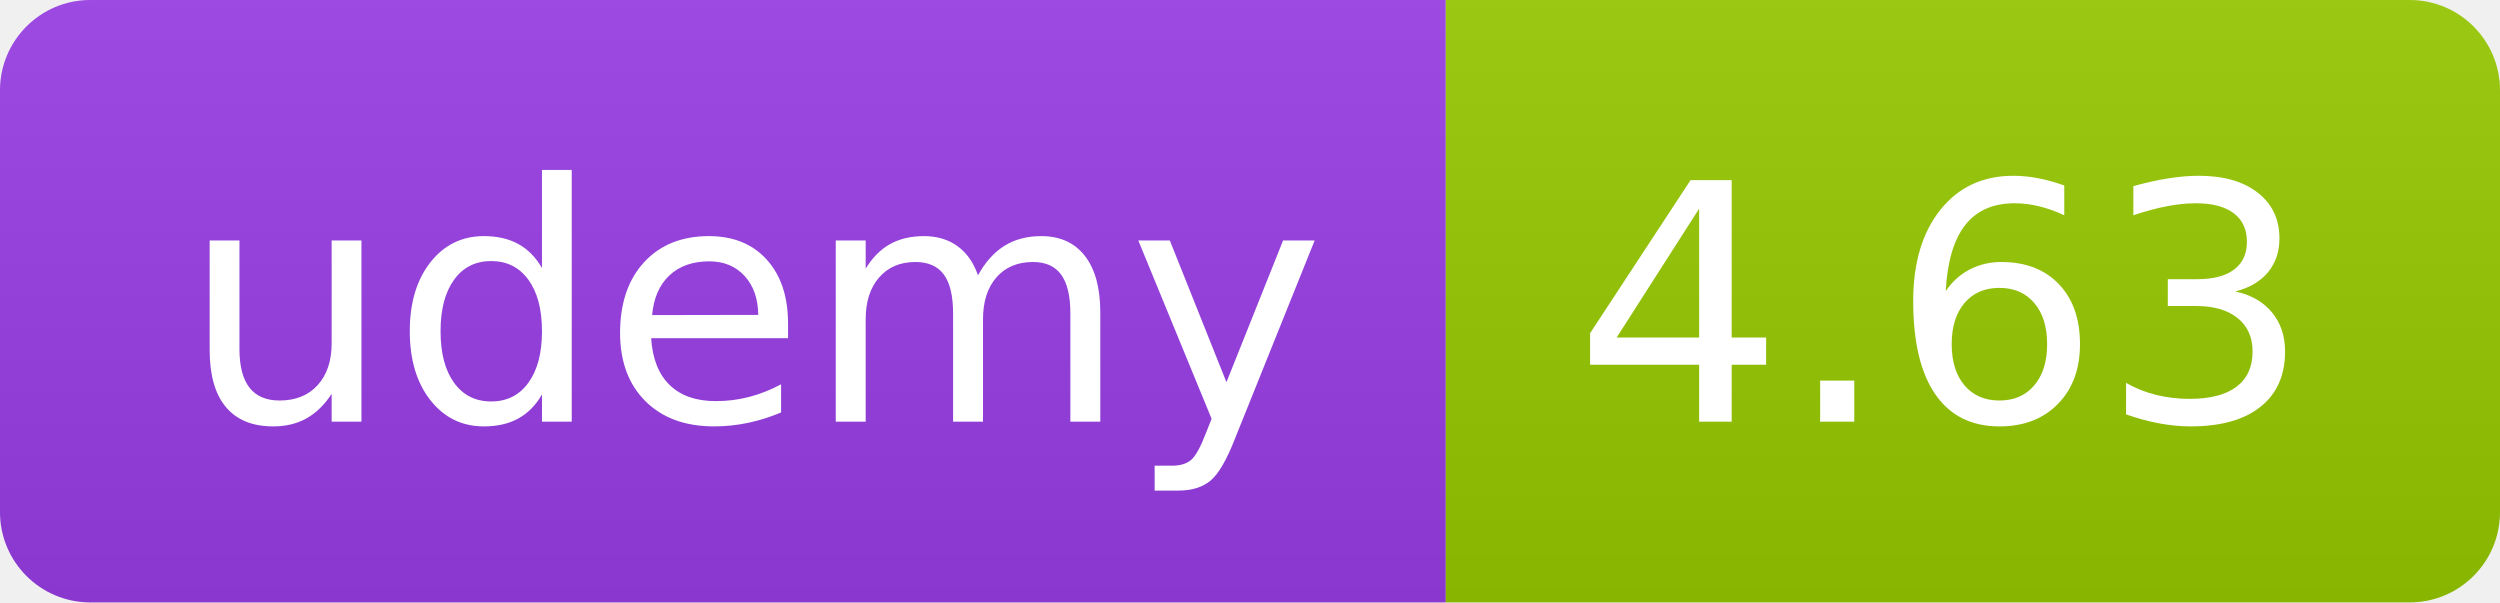
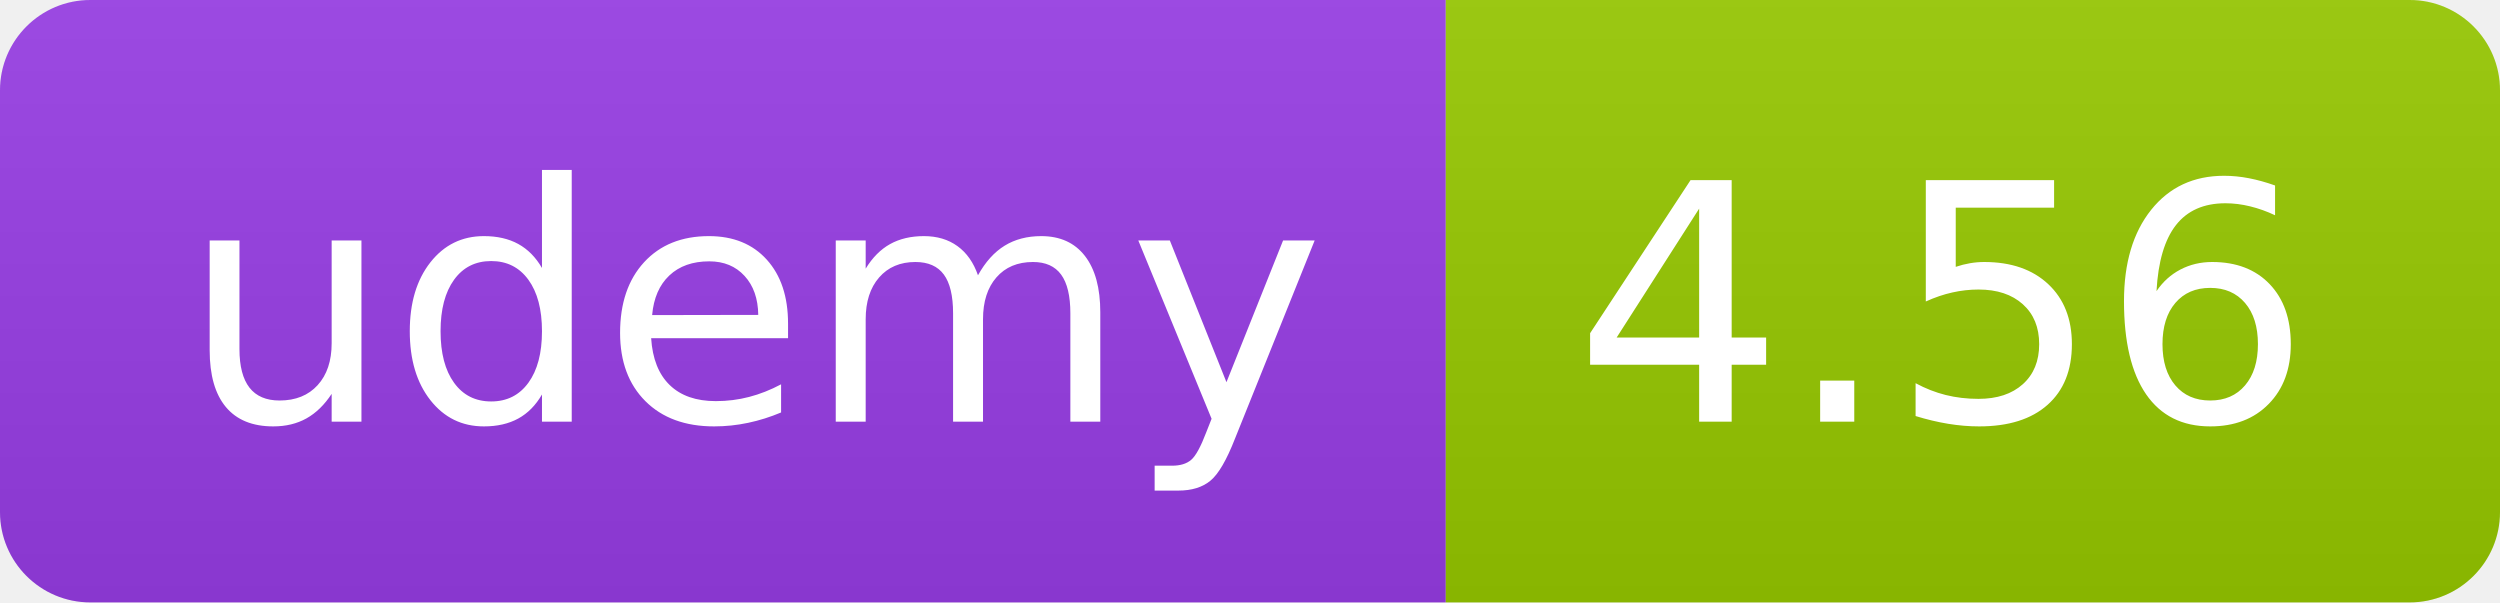
<svg xmlns="http://www.w3.org/2000/svg" width="83" height="20" role="img">
  <linearGradient id="s" x2="0" y2="100%">
    <stop offset="0" stop-color="#bbb" stop-opacity=".1" />
    <stop offset="1" stop-opacity=".1" />
  </linearGradient>
  <clipPath id="r">
    <rect width="83" height="20" rx="3" fill="#fff" />
  </clipPath>
  <g clip-path="url(#r)">
    <rect width="48" height="20" fill="#983DE7" />
    <rect x="48" width="35" height="20" fill="#97ca00" />
    <rect width="83" height="20" fill="url(#s)" />
  </g>
  <g fill="#fff" text-anchor="middle" font-family="Verdana,Geneva,DejaVu Sans,sans-serif" text-rendering="geometricPrecision" font-size="110">
    <text x="250" y="140" transform="scale(.1)" fill="#FFF" textLength="380">udemy</text>
-     <text x="645" y="140" transform="scale(.1)" fill="#fff" textLength="245">4.63</text>
+     <text x="645" y="140" transform="scale(.1)" fill="#fff" textLength="245">4.56</text>
  </g>
</svg>
